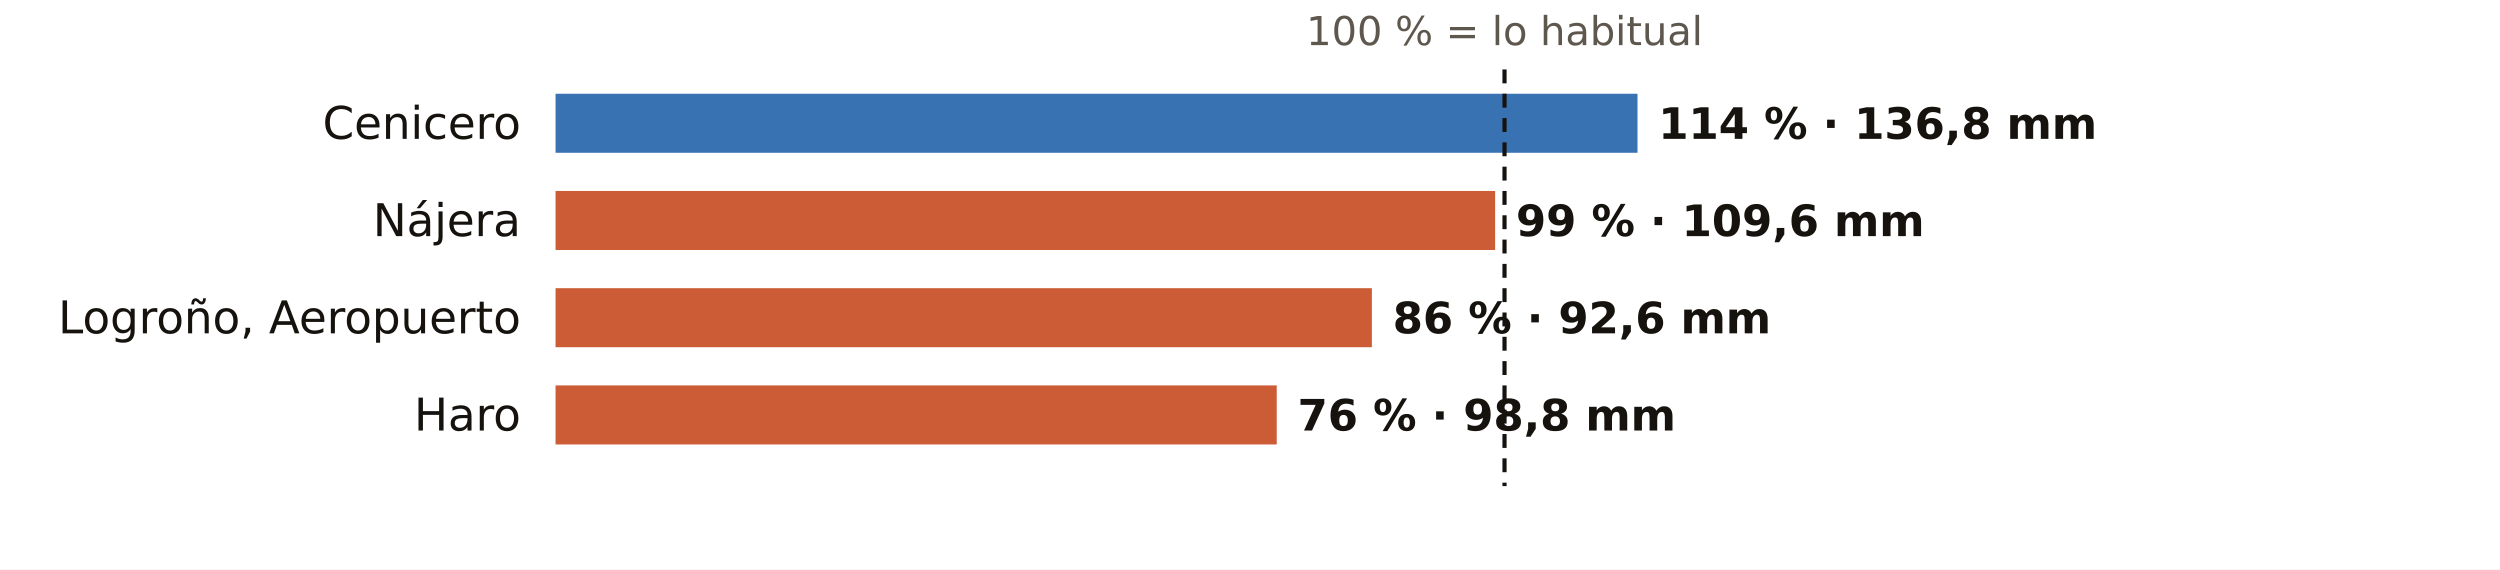
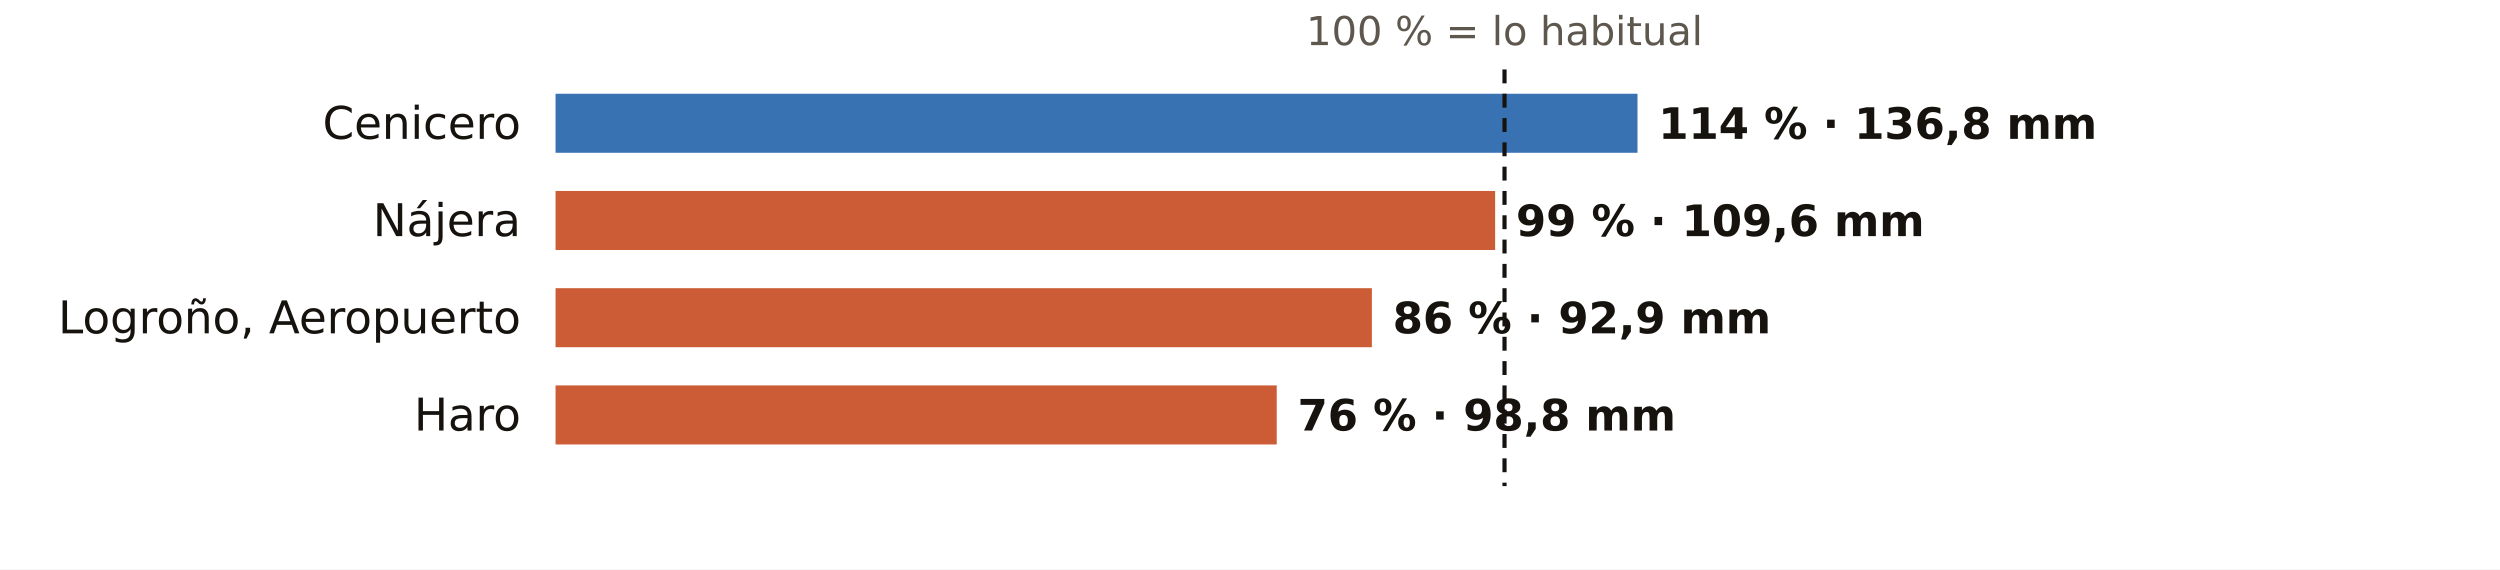
<svg xmlns="http://www.w3.org/2000/svg" viewBox="0 0 720 164" width="720" height="164" role="img" aria-label="El otoño en los pluviómetros de AEMET de La Rioja: % de lo habitual">
  <rect width="720" height="164" fill="#FFFFFF" />
  <text x="433.3" y="13.0" font-size="11.5" fill="#5E574E" text-anchor="middle" font-weight="400" font-family="Public Sans, DejaVu Sans, Arial, sans-serif">100 % = lo habitual</text>
  <text x="150.0" y="40.0" font-size="13" fill="#16130F" text-anchor="end" font-weight="500" font-family="Public Sans, DejaVu Sans, Arial, sans-serif">Cenicero</text>
  <rect x="160" y="27" width="311.6" height="17" fill="#1F5FA8" opacity="0.88" />
  <text x="477.6" y="40.0" font-size="12.5" fill="#16130F" text-anchor="start" font-weight="600" font-family="Public Sans, DejaVu Sans, Arial, sans-serif">114 % · 136,8 mm</text>
  <text x="150.0" y="68.0" font-size="13" fill="#16130F" text-anchor="end" font-weight="500" font-family="Public Sans, DejaVu Sans, Arial, sans-serif">Nájera</text>
  <rect x="160" y="55" width="270.6" height="17" fill="#C4461A" opacity="0.88" />
  <text x="436.6" y="68.0" font-size="12.5" fill="#16130F" text-anchor="start" font-weight="600" font-family="Public Sans, DejaVu Sans, Arial, sans-serif">99 % · 109,6 mm</text>
  <text x="150.0" y="96.0" font-size="13" fill="#16130F" text-anchor="end" font-weight="500" font-family="Public Sans, DejaVu Sans, Arial, sans-serif">Logroño, Aeropuerto</text>
  <rect x="160" y="83" width="235.1" height="17" fill="#C4461A" opacity="0.88" />
-   <text x="401.1" y="96.0" font-size="12.5" fill="#16130F" text-anchor="start" font-weight="600" font-family="Public Sans, DejaVu Sans, Arial, sans-serif">86 % · 92,6 mm</text>
+   <text x="401.1" y="96.0" font-size="12.5" fill="#16130F" text-anchor="start" font-weight="600" font-family="Public Sans, DejaVu Sans, Arial, sans-serif">86 % · 92,9 mm</text>
  <text x="150.0" y="124.0" font-size="13" fill="#16130F" text-anchor="end" font-weight="500" font-family="Public Sans, DejaVu Sans, Arial, sans-serif">Haro</text>
  <rect x="160" y="111" width="207.7" height="17" fill="#C4461A" opacity="0.88" />
  <text x="373.7" y="124.0" font-size="12.5" fill="#16130F" text-anchor="start" font-weight="600" font-family="Public Sans, DejaVu Sans, Arial, sans-serif">76 % · 98,8 mm</text>
  <line x1="433.3" x2="433.3" y1="20" y2="140" stroke="#16130F" stroke-width="1.2" stroke-dasharray="4 3" />
</svg>
